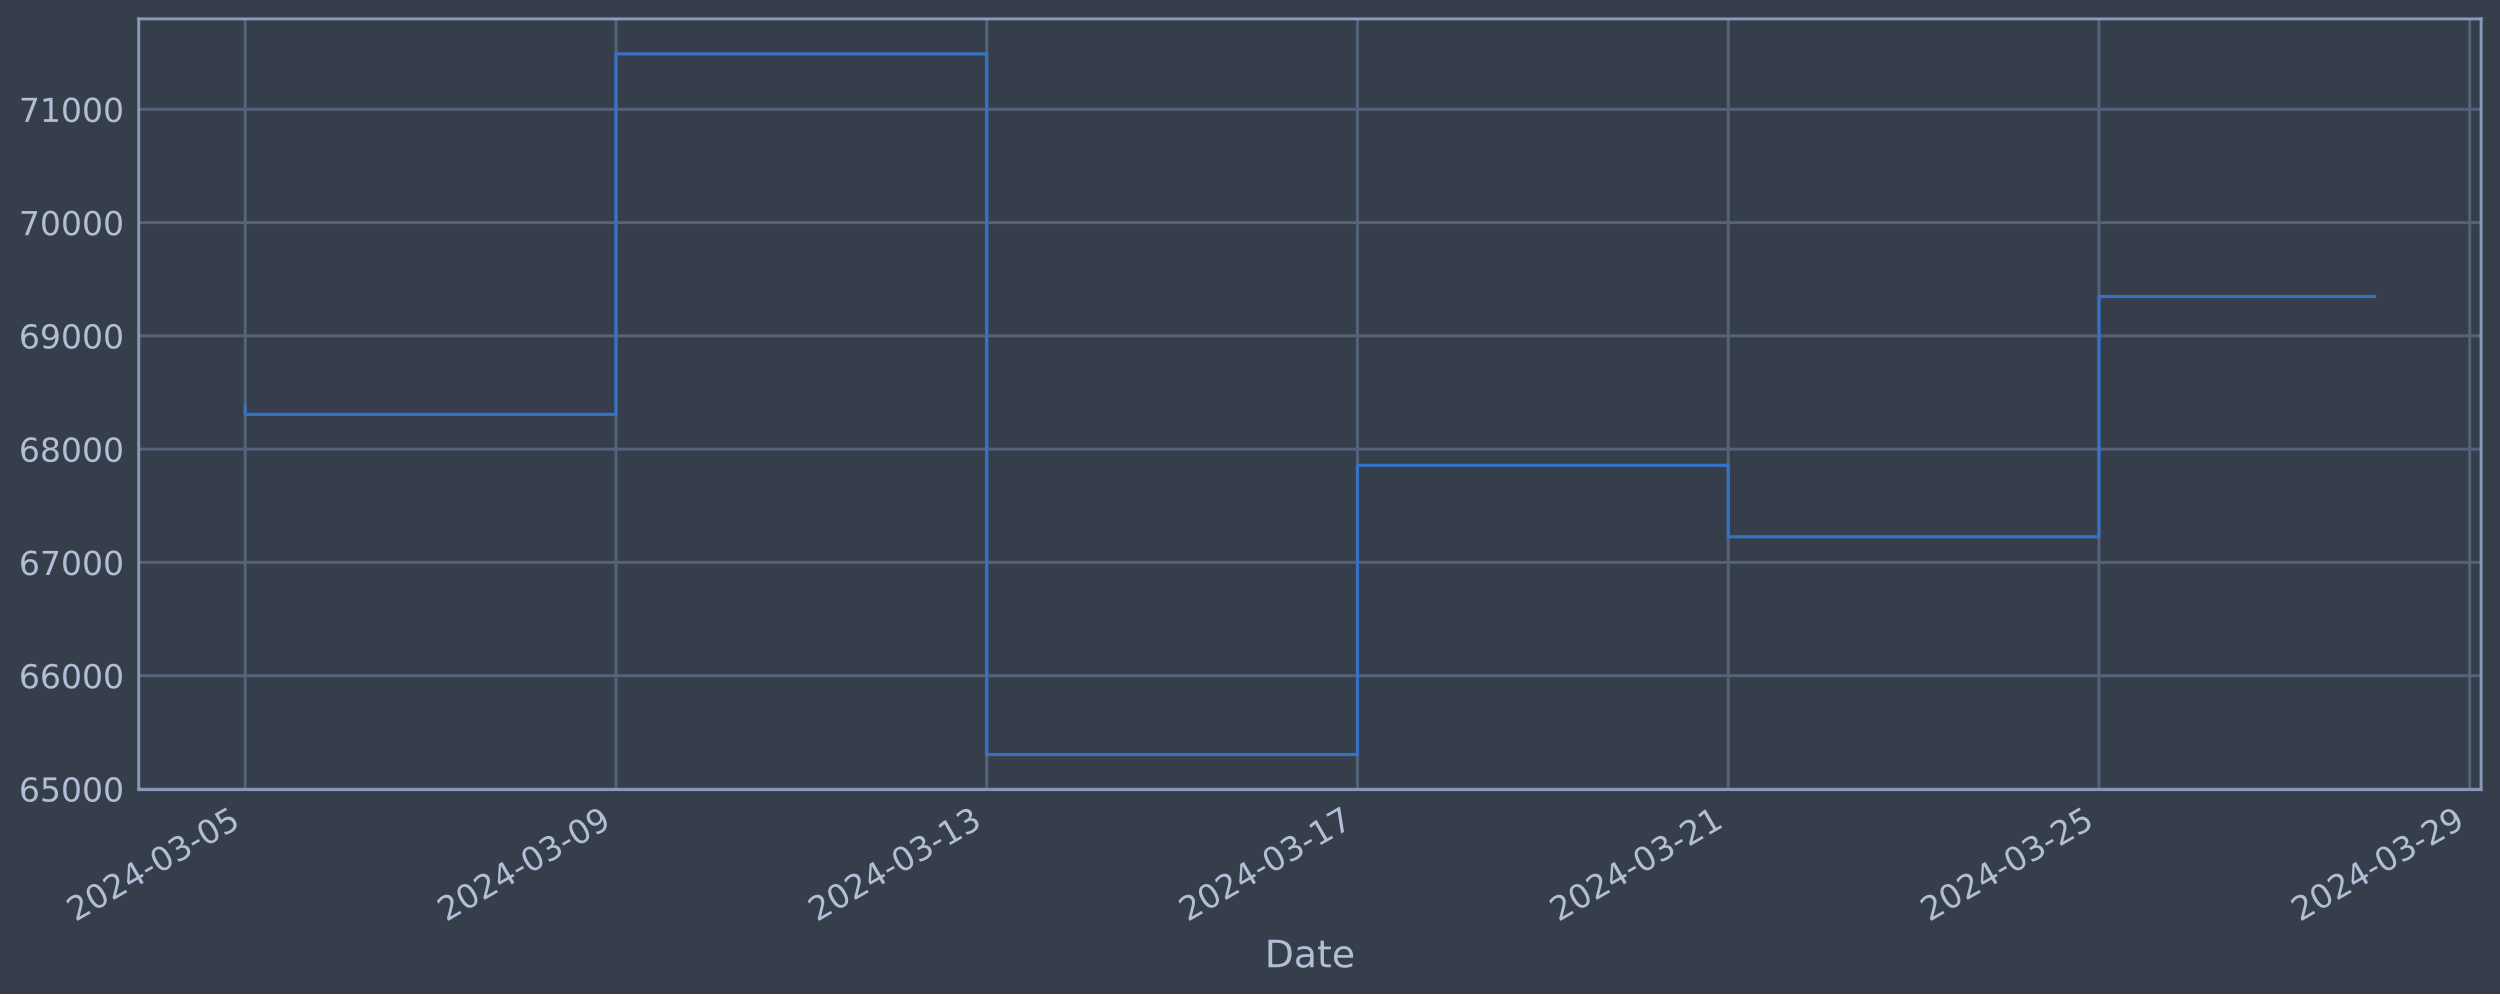
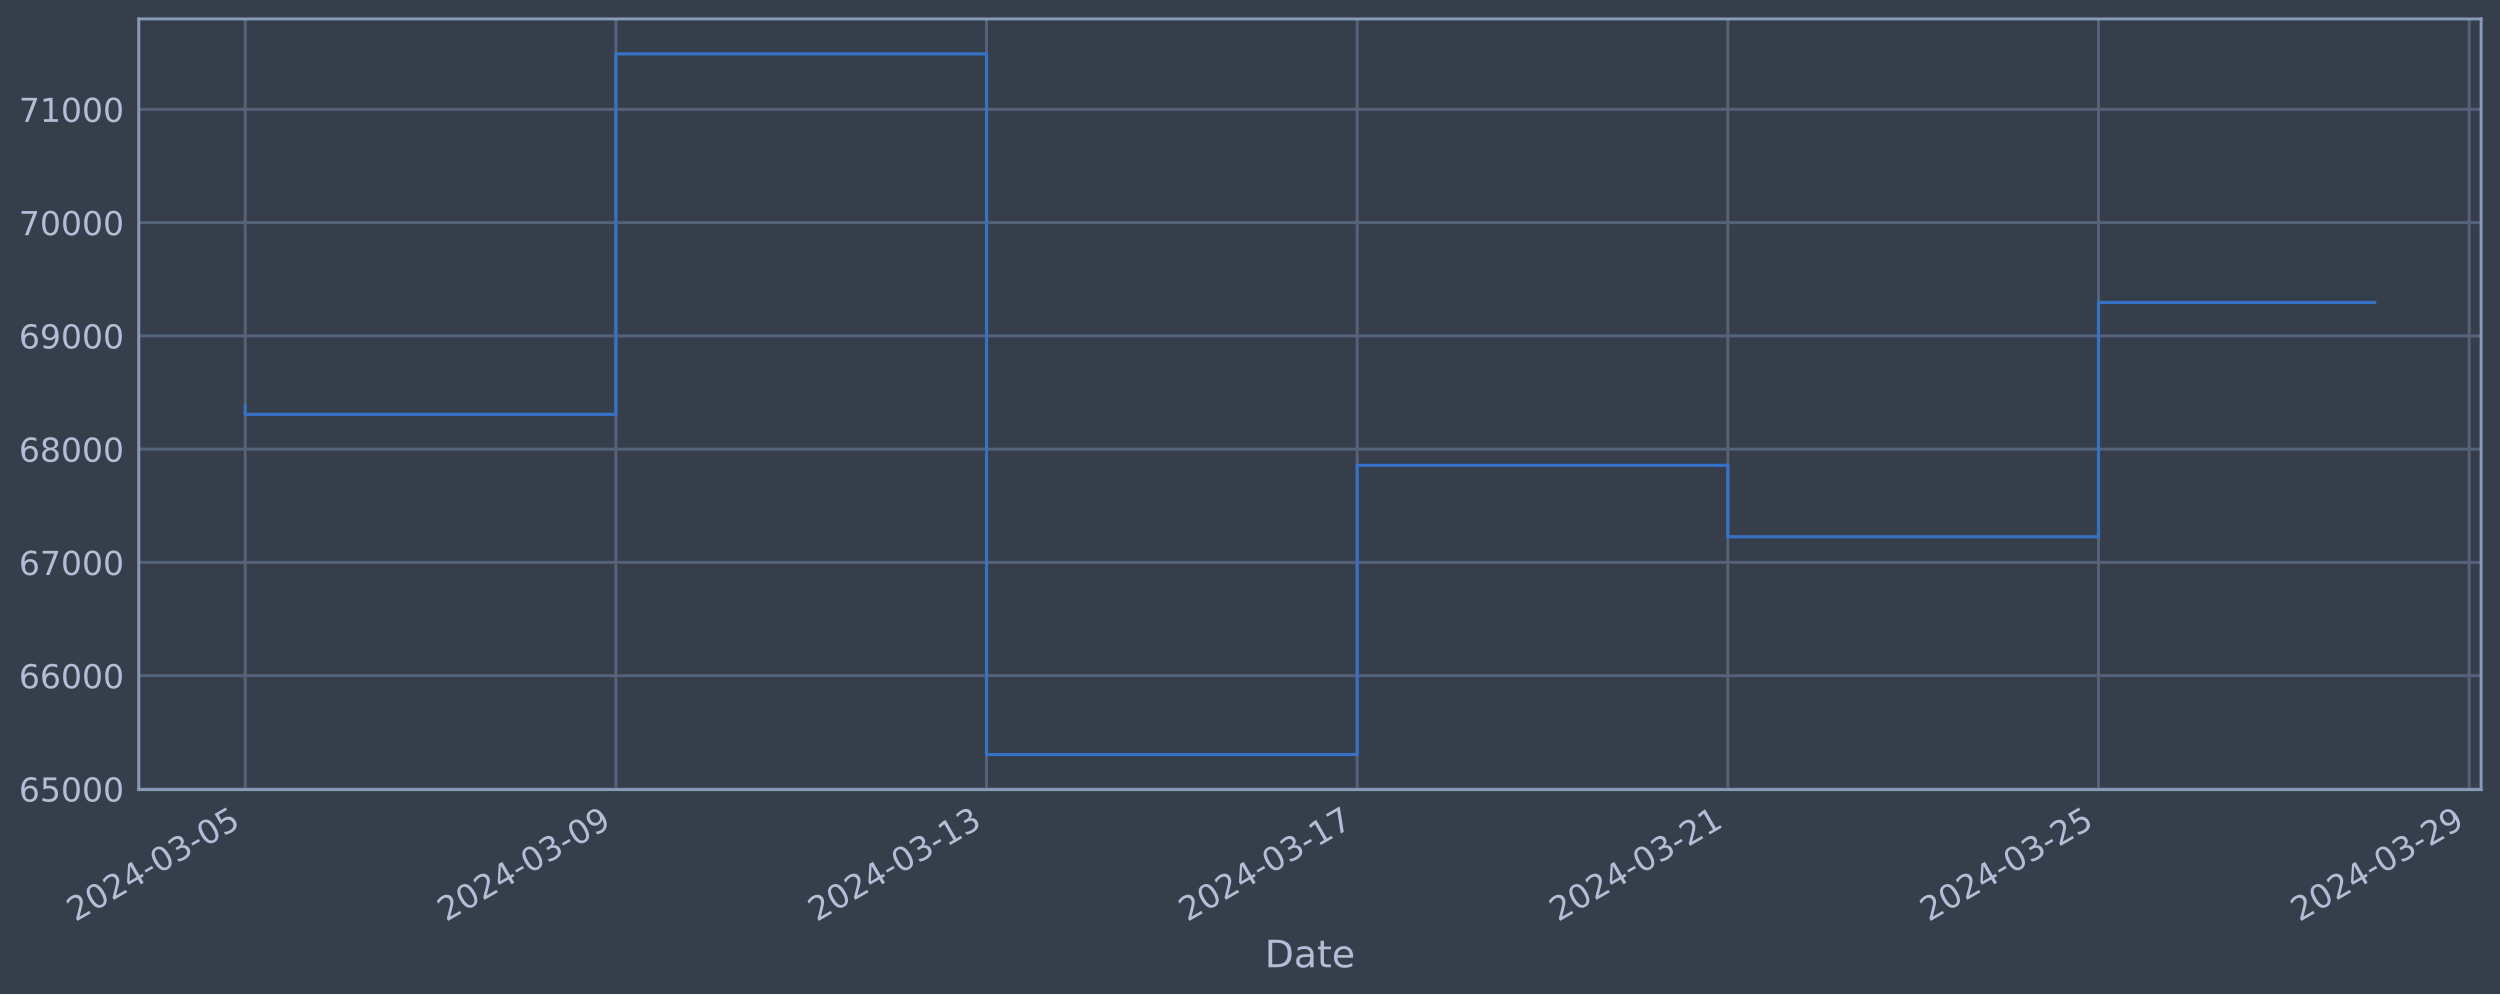
<svg xmlns="http://www.w3.org/2000/svg" xmlns:xlink="http://www.w3.org/1999/xlink" width="952.884pt" height="378.87pt" viewBox="0 0 952.884 378.87" version="1.1">
  <defs>
    <style type="text/css">*{stroke-linejoin: round; stroke-linecap: butt}</style>
  </defs>
  <g id="figure_1">
    <g id="patch_1">
      <path d="M 0 378.87  L 952.884 378.87  L 952.884 0  L 0 0  z " style="fill: #373e4b" />
    </g>
    <g id="axes_1">
      <g id="patch_2">
        <path d="M 52.884 300.96  L 945.684 300.96  L 945.684 7.2  L 52.884 7.2  z " style="fill: #373e4b" />
      </g>
      <g id="matplotlib.axis_1">
        <g id="xtick_1">
          <g id="line2d_1">
-             <path d="M 93.466 300.96  L 93.466 7.2  " clip-path="url(#pd463259878)" style="fill: none; stroke: #546379; stroke-width: 1.12; stroke-linecap: square" />
+             <path d="M 93.466 300.96  L 93.466 7.2  " clip-path="url(#p3acc52927d)" style="fill: none; stroke: #546379; stroke-width: 1.12; stroke-linecap: square" />
          </g>
          <g id="line2d_2" />
          <g id="text_1">
            <g style="fill: #b1bed6" transform="translate(28.74006 351.4642) rotate(-30) scale(0.126 -0.126)">
              <defs>
                <path id="DejaVuSans-32" d="M 1228 531  L 3431 531  L 3431 0  L 469 0  L 469 531  Q 828 903 1448 1529  Q 2069 2156 2228 2338  Q 2531 2678 2651 2914  Q 2772 3150 2772 3378  Q 2772 3750 2511 3984  Q 2250 4219 1831 4219  Q 1534 4219 1204 4116  Q 875 4013 500 3803  L 500 4441  Q 881 4594 1212 4672  Q 1544 4750 1819 4750  Q 2544 4750 2975 4387  Q 3406 4025 3406 3419  Q 3406 3131 3298 2873  Q 3191 2616 2906 2266  Q 2828 2175 2409 1742  Q 1991 1309 1228 531  z " transform="scale(0.015625)" />
                <path id="DejaVuSans-30" d="M 2034 4250  Q 1547 4250 1301 3770  Q 1056 3291 1056 2328  Q 1056 1369 1301 889  Q 1547 409 2034 409  Q 2525 409 2770 889  Q 3016 1369 3016 2328  Q 3016 3291 2770 3770  Q 2525 4250 2034 4250  z M 2034 4750  Q 2819 4750 3233 4129  Q 3647 3509 3647 2328  Q 3647 1150 3233 529  Q 2819 -91 2034 -91  Q 1250 -91 836 529  Q 422 1150 422 2328  Q 422 3509 836 4129  Q 1250 4750 2034 4750  z " transform="scale(0.015625)" />
                <path id="DejaVuSans-34" d="M 2419 4116  L 825 1625  L 2419 1625  L 2419 4116  z M 2253 4666  L 3047 4666  L 3047 1625  L 3713 1625  L 3713 1100  L 3047 1100  L 3047 0  L 2419 0  L 2419 1100  L 313 1100  L 313 1709  L 2253 4666  z " transform="scale(0.015625)" />
                <path id="DejaVuSans-2d" d="M 313 2009  L 1997 2009  L 1997 1497  L 313 1497  L 313 2009  z " transform="scale(0.015625)" />
                <path id="DejaVuSans-33" d="M 2597 2516  Q 3050 2419 3304 2112  Q 3559 1806 3559 1356  Q 3559 666 3084 287  Q 2609 -91 1734 -91  Q 1441 -91 1130 -33  Q 819 25 488 141  L 488 750  Q 750 597 1062 519  Q 1375 441 1716 441  Q 2309 441 2620 675  Q 2931 909 2931 1356  Q 2931 1769 2642 2001  Q 2353 2234 1838 2234  L 1294 2234  L 1294 2753  L 1863 2753  Q 2328 2753 2575 2939  Q 2822 3125 2822 3475  Q 2822 3834 2567 4026  Q 2313 4219 1838 4219  Q 1578 4219 1281 4162  Q 984 4106 628 3988  L 628 4550  Q 988 4650 1302 4700  Q 1616 4750 1894 4750  Q 2613 4750 3031 4423  Q 3450 4097 3450 3541  Q 3450 3153 3228 2886  Q 3006 2619 2597 2516  z " transform="scale(0.015625)" />
                <path id="DejaVuSans-35" d="M 691 4666  L 3169 4666  L 3169 4134  L 1269 4134  L 1269 2991  Q 1406 3038 1543 3061  Q 1681 3084 1819 3084  Q 2600 3084 3056 2656  Q 3513 2228 3513 1497  Q 3513 744 3044 326  Q 2575 -91 1722 -91  Q 1428 -91 1123 -41  Q 819 9 494 109  L 494 744  Q 775 591 1075 516  Q 1375 441 1709 441  Q 2250 441 2565 725  Q 2881 1009 2881 1497  Q 2881 1984 2565 2268  Q 2250 2553 1709 2553  Q 1456 2553 1204 2497  Q 953 2441 691 2322  L 691 4666  z " transform="scale(0.015625)" />
              </defs>
              <use xlink:href="#DejaVuSans-32" />
              <use xlink:href="#DejaVuSans-30" x="63.623" />
              <use xlink:href="#DejaVuSans-32" x="127.246" />
              <use xlink:href="#DejaVuSans-34" x="190.869" />
              <use xlink:href="#DejaVuSans-2d" x="254.492" />
              <use xlink:href="#DejaVuSans-30" x="290.576" />
              <use xlink:href="#DejaVuSans-33" x="354.199" />
              <use xlink:href="#DejaVuSans-2d" x="417.822" />
              <use xlink:href="#DejaVuSans-30" x="453.906" />
              <use xlink:href="#DejaVuSans-35" x="517.529" />
            </g>
          </g>
        </g>
        <g id="xtick_2">
          <g id="line2d_3">
-             <path d="M 234.777 300.96  L 234.777 7.2  " clip-path="url(#pd463259878)" style="fill: none; stroke: #546379; stroke-width: 1.12; stroke-linecap: square" />
+             <path d="M 234.743 300.96  L 234.743 7.2  " clip-path="url(#p3acc52927d)" style="fill: none; stroke: #546379; stroke-width: 1.12; stroke-linecap: square" />
          </g>
          <g id="line2d_4" />
          <g id="text_2">
-             <g style="fill: #b1bed6" transform="translate(170.0519 351.4642) rotate(-30) scale(0.126 -0.126)">
+             <g style="fill: #b1bed6" transform="translate(170.0174 351.4642) rotate(-30) scale(0.126 -0.126)">
              <defs>
                <path id="DejaVuSans-39" d="M 703 97  L 703 672  Q 941 559 1184 500  Q 1428 441 1663 441  Q 2288 441 2617 861  Q 2947 1281 2994 2138  Q 2813 1869 2534 1725  Q 2256 1581 1919 1581  Q 1219 1581 811 2004  Q 403 2428 403 3163  Q 403 3881 828 4315  Q 1253 4750 1959 4750  Q 2769 4750 3195 4129  Q 3622 3509 3622 2328  Q 3622 1225 3098 567  Q 2575 -91 1691 -91  Q 1453 -91 1209 -44  Q 966 3 703 97  z M 1959 2075  Q 2384 2075 2632 2365  Q 2881 2656 2881 3163  Q 2881 3666 2632 3958  Q 2384 4250 1959 4250  Q 1534 4250 1286 3958  Q 1038 3666 1038 3163  Q 1038 2656 1286 2365  Q 1534 2075 1959 2075  z " transform="scale(0.015625)" />
              </defs>
              <use xlink:href="#DejaVuSans-32" />
              <use xlink:href="#DejaVuSans-30" x="63.623" />
              <use xlink:href="#DejaVuSans-32" x="127.246" />
              <use xlink:href="#DejaVuSans-34" x="190.869" />
              <use xlink:href="#DejaVuSans-2d" x="254.492" />
              <use xlink:href="#DejaVuSans-30" x="290.576" />
              <use xlink:href="#DejaVuSans-33" x="354.199" />
              <use xlink:href="#DejaVuSans-2d" x="417.822" />
              <use xlink:href="#DejaVuSans-30" x="453.906" />
              <use xlink:href="#DejaVuSans-39" x="517.529" />
            </g>
          </g>
        </g>
        <g id="xtick_3">
          <g id="line2d_5">
-             <path d="M 376.089 300.96  L 376.089 7.2  " clip-path="url(#pd463259878)" style="fill: none; stroke: #546379; stroke-width: 1.12; stroke-linecap: square" />
+             <path d="M 376.02 300.96  L 376.02 7.2  " clip-path="url(#p3acc52927d)" style="fill: none; stroke: #546379; stroke-width: 1.12; stroke-linecap: square" />
          </g>
          <g id="line2d_6" />
          <g id="text_3">
-             <g style="fill: #b1bed6" transform="translate(311.3638 351.4642) rotate(-30) scale(0.126 -0.126)">
+             <g style="fill: #b1bed6" transform="translate(311.2948 351.4642) rotate(-30) scale(0.126 -0.126)">
              <defs>
                <path id="DejaVuSans-31" d="M 794 531  L 1825 531  L 1825 4091  L 703 3866  L 703 4441  L 1819 4666  L 2450 4666  L 2450 531  L 3481 531  L 3481 0  L 794 0  L 794 531  z " transform="scale(0.015625)" />
              </defs>
              <use xlink:href="#DejaVuSans-32" />
              <use xlink:href="#DejaVuSans-30" x="63.623" />
              <use xlink:href="#DejaVuSans-32" x="127.246" />
              <use xlink:href="#DejaVuSans-34" x="190.869" />
              <use xlink:href="#DejaVuSans-2d" x="254.492" />
              <use xlink:href="#DejaVuSans-30" x="290.576" />
              <use xlink:href="#DejaVuSans-33" x="354.199" />
              <use xlink:href="#DejaVuSans-2d" x="417.822" />
              <use xlink:href="#DejaVuSans-31" x="453.906" />
              <use xlink:href="#DejaVuSans-33" x="517.529" />
            </g>
          </g>
        </g>
        <g id="xtick_4">
          <g id="line2d_7">
-             <path d="M 517.401 300.96  L 517.401 7.2  " clip-path="url(#pd463259878)" style="fill: none; stroke: #546379; stroke-width: 1.12; stroke-linecap: square" />
+             <path d="M 517.298 300.96  L 517.298 7.2  " clip-path="url(#p3acc52927d)" style="fill: none; stroke: #546379; stroke-width: 1.12; stroke-linecap: square" />
          </g>
          <g id="line2d_8" />
          <g id="text_4">
-             <g style="fill: #b1bed6" transform="translate(452.6757 351.4642) rotate(-30) scale(0.126 -0.126)">
+             <g style="fill: #b1bed6" transform="translate(452.5721 351.4642) rotate(-30) scale(0.126 -0.126)">
              <defs>
                <path id="DejaVuSans-37" d="M 525 4666  L 3525 4666  L 3525 4397  L 1831 0  L 1172 0  L 2766 4134  L 525 4134  L 525 4666  z " transform="scale(0.015625)" />
              </defs>
              <use xlink:href="#DejaVuSans-32" />
              <use xlink:href="#DejaVuSans-30" x="63.623" />
              <use xlink:href="#DejaVuSans-32" x="127.246" />
              <use xlink:href="#DejaVuSans-34" x="190.869" />
              <use xlink:href="#DejaVuSans-2d" x="254.492" />
              <use xlink:href="#DejaVuSans-30" x="290.576" />
              <use xlink:href="#DejaVuSans-33" x="354.199" />
              <use xlink:href="#DejaVuSans-2d" x="417.822" />
              <use xlink:href="#DejaVuSans-31" x="453.906" />
              <use xlink:href="#DejaVuSans-37" x="517.529" />
            </g>
          </g>
        </g>
        <g id="xtick_5">
          <g id="line2d_9">
-             <path d="M 658.713 300.96  L 658.713 7.2  " clip-path="url(#pd463259878)" style="fill: none; stroke: #546379; stroke-width: 1.12; stroke-linecap: square" />
+             <path d="M 658.575 300.96  L 658.575 7.2  " clip-path="url(#p3acc52927d)" style="fill: none; stroke: #546379; stroke-width: 1.12; stroke-linecap: square" />
          </g>
          <g id="line2d_10" />
          <g id="text_5">
-             <g style="fill: #b1bed6" transform="translate(593.9876 351.4642) rotate(-30) scale(0.126 -0.126)">
+             <g style="fill: #b1bed6" transform="translate(593.8495 351.4642) rotate(-30) scale(0.126 -0.126)">
              <use xlink:href="#DejaVuSans-32" />
              <use xlink:href="#DejaVuSans-30" x="63.623" />
              <use xlink:href="#DejaVuSans-32" x="127.246" />
              <use xlink:href="#DejaVuSans-34" x="190.869" />
              <use xlink:href="#DejaVuSans-2d" x="254.492" />
              <use xlink:href="#DejaVuSans-30" x="290.576" />
              <use xlink:href="#DejaVuSans-33" x="354.199" />
              <use xlink:href="#DejaVuSans-2d" x="417.822" />
              <use xlink:href="#DejaVuSans-32" x="453.906" />
              <use xlink:href="#DejaVuSans-31" x="517.529" />
            </g>
          </g>
        </g>
        <g id="xtick_6">
          <g id="line2d_11">
-             <path d="M 800.025 300.96  L 800.025 7.2  " clip-path="url(#pd463259878)" style="fill: none; stroke: #546379; stroke-width: 1.12; stroke-linecap: square" />
+             <path d="M 799.852 300.96  L 799.852 7.2  " clip-path="url(#p3acc52927d)" style="fill: none; stroke: #546379; stroke-width: 1.12; stroke-linecap: square" />
          </g>
          <g id="line2d_12" />
          <g id="text_6">
-             <g style="fill: #b1bed6" transform="translate(735.2994 351.4642) rotate(-30) scale(0.126 -0.126)">
+             <g style="fill: #b1bed6" transform="translate(735.1268 351.4642) rotate(-30) scale(0.126 -0.126)">
              <use xlink:href="#DejaVuSans-32" />
              <use xlink:href="#DejaVuSans-30" x="63.623" />
              <use xlink:href="#DejaVuSans-32" x="127.246" />
              <use xlink:href="#DejaVuSans-34" x="190.869" />
              <use xlink:href="#DejaVuSans-2d" x="254.492" />
              <use xlink:href="#DejaVuSans-30" x="290.576" />
              <use xlink:href="#DejaVuSans-33" x="354.199" />
              <use xlink:href="#DejaVuSans-2d" x="417.822" />
              <use xlink:href="#DejaVuSans-32" x="453.906" />
              <use xlink:href="#DejaVuSans-35" x="517.529" />
            </g>
          </g>
        </g>
        <g id="xtick_7">
          <g id="line2d_13">
-             <path d="M 941.337 300.96  L 941.337 7.2  " clip-path="url(#pd463259878)" style="fill: none; stroke: #546379; stroke-width: 1.12; stroke-linecap: square" />
+             <path d="M 941.13 300.96  L 941.13 7.2  " clip-path="url(#p3acc52927d)" style="fill: none; stroke: #546379; stroke-width: 1.12; stroke-linecap: square" />
          </g>
          <g id="line2d_14" />
          <g id="text_7">
-             <g style="fill: #b1bed6" transform="translate(876.6113 351.4642) rotate(-30) scale(0.126 -0.126)">
+             <g style="fill: #b1bed6" transform="translate(876.4042 351.4642) rotate(-30) scale(0.126 -0.126)">
              <use xlink:href="#DejaVuSans-32" />
              <use xlink:href="#DejaVuSans-30" x="63.623" />
              <use xlink:href="#DejaVuSans-32" x="127.246" />
              <use xlink:href="#DejaVuSans-34" x="190.869" />
              <use xlink:href="#DejaVuSans-2d" x="254.492" />
              <use xlink:href="#DejaVuSans-30" x="290.576" />
              <use xlink:href="#DejaVuSans-33" x="354.199" />
              <use xlink:href="#DejaVuSans-2d" x="417.822" />
              <use xlink:href="#DejaVuSans-32" x="453.906" />
              <use xlink:href="#DejaVuSans-39" x="517.529" />
            </g>
          </g>
        </g>
        <g id="text_8">
          <g style="fill: #b1bed6" transform="translate(482.0746 368.6753) scale(0.144 -0.144)">
            <defs>
              <path id="DejaVuSans-44" d="M 1259 4147  L 1259 519  L 2022 519  Q 2988 519 3436 956  Q 3884 1394 3884 2338  Q 3884 3275 3436 3711  Q 2988 4147 2022 4147  L 1259 4147  z M 628 4666  L 1925 4666  Q 3281 4666 3915 4102  Q 4550 3538 4550 2338  Q 4550 1131 3912 565  Q 3275 0 1925 0  L 628 0  L 628 4666  z " transform="scale(0.015625)" />
              <path id="DejaVuSans-61" d="M 2194 1759  Q 1497 1759 1228 1600  Q 959 1441 959 1056  Q 959 750 1161 570  Q 1363 391 1709 391  Q 2188 391 2477 730  Q 2766 1069 2766 1631  L 2766 1759  L 2194 1759  z M 3341 1997  L 3341 0  L 2766 0  L 2766 531  Q 2569 213 2275 61  Q 1981 -91 1556 -91  Q 1019 -91 701 211  Q 384 513 384 1019  Q 384 1609 779 1909  Q 1175 2209 1959 2209  L 2766 2209  L 2766 2266  Q 2766 2663 2505 2880  Q 2244 3097 1772 3097  Q 1472 3097 1187 3025  Q 903 2953 641 2809  L 641 3341  Q 956 3463 1253 3523  Q 1550 3584 1831 3584  Q 2591 3584 2966 3190  Q 3341 2797 3341 1997  z " transform="scale(0.015625)" />
              <path id="DejaVuSans-74" d="M 1172 4494  L 1172 3500  L 2356 3500  L 2356 3053  L 1172 3053  L 1172 1153  Q 1172 725 1289 603  Q 1406 481 1766 481  L 2356 481  L 2356 0  L 1766 0  Q 1100 0 847 248  Q 594 497 594 1153  L 594 3053  L 172 3053  L 172 3500  L 594 3500  L 594 4494  L 1172 4494  z " transform="scale(0.015625)" />
              <path id="DejaVuSans-65" d="M 3597 1894  L 3597 1613  L 953 1613  Q 991 1019 1311 708  Q 1631 397 2203 397  Q 2534 397 2845 478  Q 3156 559 3463 722  L 3463 178  Q 3153 47 2828 -22  Q 2503 -91 2169 -91  Q 1331 -91 842 396  Q 353 884 353 1716  Q 353 2575 817 3079  Q 1281 3584 2069 3584  Q 2775 3584 3186 3129  Q 3597 2675 3597 1894  z M 3022 2063  Q 3016 2534 2758 2815  Q 2500 3097 2075 3097  Q 1594 3097 1305 2825  Q 1016 2553 972 2059  L 3022 2063  z " transform="scale(0.015625)" />
            </defs>
            <use xlink:href="#DejaVuSans-44" />
            <use xlink:href="#DejaVuSans-61" x="77.002" />
            <use xlink:href="#DejaVuSans-74" x="138.281" />
            <use xlink:href="#DejaVuSans-65" x="177.49" />
          </g>
        </g>
      </g>
      <g id="matplotlib.axis_2">
        <g id="ytick_1">
          <g id="line2d_15">
-             <path d="M 52.884 300.718  L 945.684 300.718  " clip-path="url(#pd463259878)" style="fill: none; stroke: #546379; stroke-width: 1.12; stroke-linecap: square" />
+             <path d="M 52.884 300.718  L 945.684 300.718  " clip-path="url(#p3acc52927d)" style="fill: none; stroke: #546379; stroke-width: 1.12; stroke-linecap: square" />
          </g>
          <g id="line2d_16" />
          <g id="text_9">
            <g style="fill: #b1bed6" transform="translate(7.2 305.5049) scale(0.126 -0.126)">
              <defs>
                <path id="DejaVuSans-36" d="M 2113 2584  Q 1688 2584 1439 2293  Q 1191 2003 1191 1497  Q 1191 994 1439 701  Q 1688 409 2113 409  Q 2538 409 2786 701  Q 3034 994 3034 1497  Q 3034 2003 2786 2293  Q 2538 2584 2113 2584  z M 3366 4563  L 3366 3988  Q 3128 4100 2886 4159  Q 2644 4219 2406 4219  Q 1781 4219 1451 3797  Q 1122 3375 1075 2522  Q 1259 2794 1537 2939  Q 1816 3084 2150 3084  Q 2853 3084 3261 2657  Q 3669 2231 3669 1497  Q 3669 778 3244 343  Q 2819 -91 2113 -91  Q 1303 -91 875 529  Q 447 1150 447 2328  Q 447 3434 972 4092  Q 1497 4750 2381 4750  Q 2619 4750 2861 4703  Q 3103 4656 3366 4563  z " transform="scale(0.015625)" />
              </defs>
              <use xlink:href="#DejaVuSans-36" />
              <use xlink:href="#DejaVuSans-35" x="63.623" />
              <use xlink:href="#DejaVuSans-30" x="127.246" />
              <use xlink:href="#DejaVuSans-30" x="190.869" />
              <use xlink:href="#DejaVuSans-30" x="254.492" />
            </g>
          </g>
        </g>
        <g id="ytick_2">
          <g id="line2d_17">
-             <path d="M 52.884 257.544  L 945.684 257.544  " clip-path="url(#pd463259878)" style="fill: none; stroke: #546379; stroke-width: 1.12; stroke-linecap: square" />
+             <path d="M 52.884 257.544  L 945.684 257.544  " clip-path="url(#p3acc52927d)" style="fill: none; stroke: #546379; stroke-width: 1.12; stroke-linecap: square" />
          </g>
          <g id="line2d_18" />
          <g id="text_10">
            <g style="fill: #b1bed6" transform="translate(7.2 262.331) scale(0.126 -0.126)">
              <use xlink:href="#DejaVuSans-36" />
              <use xlink:href="#DejaVuSans-36" x="63.623" />
              <use xlink:href="#DejaVuSans-30" x="127.246" />
              <use xlink:href="#DejaVuSans-30" x="190.869" />
              <use xlink:href="#DejaVuSans-30" x="254.492" />
            </g>
          </g>
        </g>
        <g id="ytick_3">
          <g id="line2d_19">
-             <path d="M 52.884 214.37  L 945.684 214.37  " clip-path="url(#pd463259878)" style="fill: none; stroke: #546379; stroke-width: 1.12; stroke-linecap: square" />
+             <path d="M 52.884 214.37  L 945.684 214.37  " clip-path="url(#p3acc52927d)" style="fill: none; stroke: #546379; stroke-width: 1.12; stroke-linecap: square" />
          </g>
          <g id="line2d_20" />
          <g id="text_11">
            <g style="fill: #b1bed6" transform="translate(7.2 219.157) scale(0.126 -0.126)">
              <use xlink:href="#DejaVuSans-36" />
              <use xlink:href="#DejaVuSans-37" x="63.623" />
              <use xlink:href="#DejaVuSans-30" x="127.246" />
              <use xlink:href="#DejaVuSans-30" x="190.869" />
              <use xlink:href="#DejaVuSans-30" x="254.492" />
            </g>
          </g>
        </g>
        <g id="ytick_4">
          <g id="line2d_21">
-             <path d="M 52.884 171.196  L 945.684 171.196  " clip-path="url(#pd463259878)" style="fill: none; stroke: #546379; stroke-width: 1.12; stroke-linecap: square" />
+             <path d="M 52.884 171.196  L 945.684 171.196  " clip-path="url(#p3acc52927d)" style="fill: none; stroke: #546379; stroke-width: 1.12; stroke-linecap: square" />
          </g>
          <g id="line2d_22" />
          <g id="text_12">
            <g style="fill: #b1bed6" transform="translate(7.2 175.9831) scale(0.126 -0.126)">
              <defs>
                <path id="DejaVuSans-38" d="M 2034 2216  Q 1584 2216 1326 1975  Q 1069 1734 1069 1313  Q 1069 891 1326 650  Q 1584 409 2034 409  Q 2484 409 2743 651  Q 3003 894 3003 1313  Q 3003 1734 2745 1975  Q 2488 2216 2034 2216  z M 1403 2484  Q 997 2584 770 2862  Q 544 3141 544 3541  Q 544 4100 942 4425  Q 1341 4750 2034 4750  Q 2731 4750 3128 4425  Q 3525 4100 3525 3541  Q 3525 3141 3298 2862  Q 3072 2584 2669 2484  Q 3125 2378 3379 2068  Q 3634 1759 3634 1313  Q 3634 634 3220 271  Q 2806 -91 2034 -91  Q 1263 -91 848 271  Q 434 634 434 1313  Q 434 1759 690 2068  Q 947 2378 1403 2484  z M 1172 3481  Q 1172 3119 1398 2916  Q 1625 2713 2034 2713  Q 2441 2713 2670 2916  Q 2900 3119 2900 3481  Q 2900 3844 2670 4047  Q 2441 4250 2034 4250  Q 1625 4250 1398 4047  Q 1172 3844 1172 3481  z " transform="scale(0.015625)" />
              </defs>
              <use xlink:href="#DejaVuSans-36" />
              <use xlink:href="#DejaVuSans-38" x="63.623" />
              <use xlink:href="#DejaVuSans-30" x="127.246" />
              <use xlink:href="#DejaVuSans-30" x="190.869" />
              <use xlink:href="#DejaVuSans-30" x="254.492" />
            </g>
          </g>
        </g>
        <g id="ytick_5">
          <g id="line2d_23">
-             <path d="M 52.884 128.022  L 945.684 128.022  " clip-path="url(#pd463259878)" style="fill: none; stroke: #546379; stroke-width: 1.12; stroke-linecap: square" />
+             <path d="M 52.884 128.022  L 945.684 128.022  " clip-path="url(#p3acc52927d)" style="fill: none; stroke: #546379; stroke-width: 1.12; stroke-linecap: square" />
          </g>
          <g id="line2d_24" />
          <g id="text_13">
            <g style="fill: #b1bed6" transform="translate(7.2 132.8092) scale(0.126 -0.126)">
              <use xlink:href="#DejaVuSans-36" />
              <use xlink:href="#DejaVuSans-39" x="63.623" />
              <use xlink:href="#DejaVuSans-30" x="127.246" />
              <use xlink:href="#DejaVuSans-30" x="190.869" />
              <use xlink:href="#DejaVuSans-30" x="254.492" />
            </g>
          </g>
        </g>
        <g id="ytick_6">
          <g id="line2d_25">
-             <path d="M 52.884 84.848  L 945.684 84.848  " clip-path="url(#pd463259878)" style="fill: none; stroke: #546379; stroke-width: 1.12; stroke-linecap: square" />
+             <path d="M 52.884 84.848  L 945.684 84.848  " clip-path="url(#p3acc52927d)" style="fill: none; stroke: #546379; stroke-width: 1.12; stroke-linecap: square" />
          </g>
          <g id="line2d_26" />
          <g id="text_14">
            <g style="fill: #b1bed6" transform="translate(7.2 89.63523) scale(0.126 -0.126)">
              <use xlink:href="#DejaVuSans-37" />
              <use xlink:href="#DejaVuSans-30" x="63.623" />
              <use xlink:href="#DejaVuSans-30" x="127.246" />
              <use xlink:href="#DejaVuSans-30" x="190.869" />
              <use xlink:href="#DejaVuSans-30" x="254.492" />
            </g>
          </g>
        </g>
        <g id="ytick_7">
          <g id="line2d_27">
-             <path d="M 52.884 41.674  L 945.684 41.674  " clip-path="url(#pd463259878)" style="fill: none; stroke: #546379; stroke-width: 1.12; stroke-linecap: square" />
+             <path d="M 52.884 41.674  L 945.684 41.674  " clip-path="url(#p3acc52927d)" style="fill: none; stroke: #546379; stroke-width: 1.12; stroke-linecap: square" />
          </g>
          <g id="line2d_28" />
          <g id="text_15">
            <g style="fill: #b1bed6" transform="translate(7.2 46.4613) scale(0.126 -0.126)">
              <use xlink:href="#DejaVuSans-37" />
              <use xlink:href="#DejaVuSans-31" x="63.623" />
              <use xlink:href="#DejaVuSans-30" x="127.246" />
              <use xlink:href="#DejaVuSans-30" x="190.869" />
              <use xlink:href="#DejaVuSans-30" x="254.492" />
            </g>
          </g>
        </g>
      </g>
      <g id="line2d_29">
-         <path d="M 93.466 154.891  L 93.466 157.946  L 234.777 157.946  L 234.777 20.553  L 376.089 20.553  L 376.089 287.607  L 517.401 287.607  L 517.401 177.362  L 658.713 177.362  L 658.713 204.598  L 800.025 204.598  L 800.025 113.019  L 905.102 113.019  " clip-path="url(#pd463259878)" style="fill: none; stroke: #3572c6; stroke-width: 1.2; stroke-linecap: square" />
+         <path d="M 93.466 154.891  L 93.466 157.946  L 234.743 157.946  L 234.743 20.553  L 376.02 20.553  L 376.02 287.607  L 517.298 287.607  L 517.298 177.362  L 658.575 177.362  L 658.575 204.598  L 799.852 204.598  L 799.852 115.278  L 905.102 115.278  " clip-path="url(#p3acc52927d)" style="fill: none; stroke: #3572c6; stroke-width: 1.2; stroke-linecap: square" />
      </g>
      <g id="patch_3">
        <path d="M 52.884 300.96  L 52.884 7.2  " style="fill: none; stroke: #899ab8; stroke-width: 1.12; stroke-linejoin: miter; stroke-linecap: square" />
      </g>
      <g id="patch_4">
        <path d="M 945.684 300.96  L 945.684 7.2  " style="fill: none; stroke: #899ab8; stroke-width: 1.12; stroke-linejoin: miter; stroke-linecap: square" />
      </g>
      <g id="patch_5">
        <path d="M 52.884 300.96  L 945.684 300.96  " style="fill: none; stroke: #899ab8; stroke-width: 1.12; stroke-linejoin: miter; stroke-linecap: square" />
      </g>
      <g id="patch_6">
        <path d="M 52.884 7.2  L 945.684 7.2  " style="fill: none; stroke: #899ab8; stroke-width: 1.12; stroke-linejoin: miter; stroke-linecap: square" />
      </g>
    </g>
  </g>
  <defs>
-     <clipPath id="pd463259878">
+     <clipPath id="p3acc52927d">
      <rect x="52.884" y="7.2" width="892.8" height="293.76" />
    </clipPath>
  </defs>
</svg>
